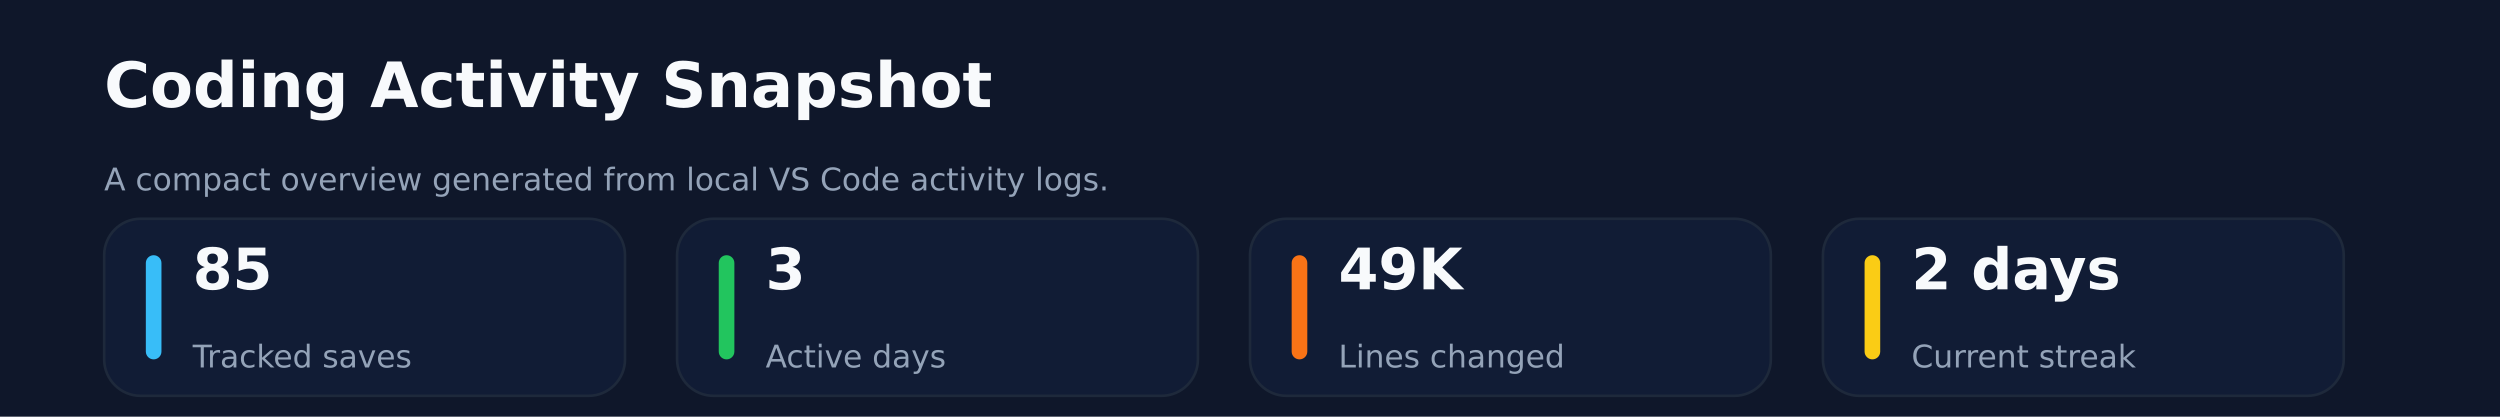
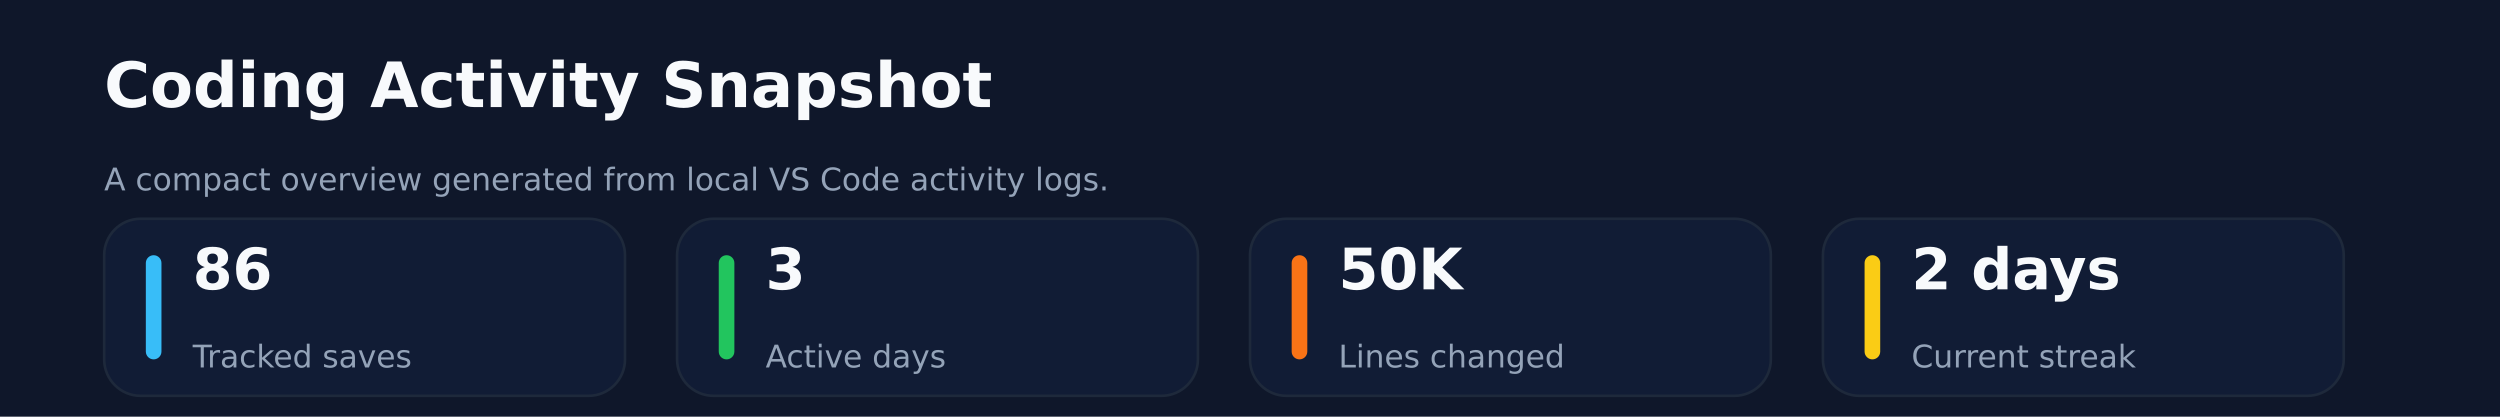
<svg xmlns="http://www.w3.org/2000/svg" xmlns:ns1="http://svgjs.dev/svgjs" version="1.1" width="960" height="160" viewBox="0 0 960 160">
  <rect width="960" height="160" fill="#0f172a" />
  <text x="40" y="41.102" font-size="24" font-family="DejaVu Sans" font-weight="700" fill="#f8fafc" ns1:data="{&quot;leading&quot;:&quot;1.3&quot;}">Coding Activity Snapshot</text>
  <text x="40" y="73.102" font-size="12" font-family="DejaVu Sans" font-weight="400" fill="#94a3b8" ns1:data="{&quot;leading&quot;:&quot;1.3&quot;}">A compact overview generated from local VS Code activity logs.</text>
  <rect width="200" height="68" x="40" y="84" rx="14" ry="14" fill="#111c35" stroke-width="1" stroke="#1e293b" />
  <rect width="6" height="40" x="56" y="98" rx="3" ry="3" fill="#38bdf8" />
-   <text x="74" y="111.102" font-size="22" font-family="DejaVu Sans" font-weight="700" fill="#f8fafc" ns1:data="{&quot;leading&quot;:&quot;1.3&quot;}">85</text>
+   <text x="74" y="111.102" font-size="22" font-family="DejaVu Sans" font-weight="700" fill="#f8fafc" ns1:data="{&quot;leading&quot;:&quot;1.3&quot;}">86</text>
  <text x="74" y="141.102" font-size="12" font-family="DejaVu Sans" font-weight="400" fill="#94a3b8" ns1:data="{&quot;leading&quot;:&quot;1.3&quot;}">Tracked saves</text>
  <rect width="200" height="68" x="260" y="84" rx="14" ry="14" fill="#111c35" stroke-width="1" stroke="#1e293b" />
  <rect width="6" height="40" x="276" y="98" rx="3" ry="3" fill="#22c55e" />
  <text x="294" y="111.102" font-size="22" font-family="DejaVu Sans" font-weight="700" fill="#f8fafc" ns1:data="{&quot;leading&quot;:&quot;1.3&quot;}">3</text>
  <text x="294" y="141.102" font-size="12" font-family="DejaVu Sans" font-weight="400" fill="#94a3b8" ns1:data="{&quot;leading&quot;:&quot;1.3&quot;}">Active days</text>
  <rect width="200" height="68" x="480" y="84" rx="14" ry="14" fill="#111c35" stroke-width="1" stroke="#1e293b" />
  <rect width="6" height="40" x="496" y="98" rx="3" ry="3" fill="#f97316" />
-   <text x="514" y="111.102" font-size="22" font-family="DejaVu Sans" font-weight="700" fill="#f8fafc" ns1:data="{&quot;leading&quot;:&quot;1.3&quot;}">49K</text>
+   <text x="514" y="111.102" font-size="22" font-family="DejaVu Sans" font-weight="700" fill="#f8fafc" ns1:data="{&quot;leading&quot;:&quot;1.3&quot;}">50K</text>
  <text x="514" y="141.102" font-size="12" font-family="DejaVu Sans" font-weight="400" fill="#94a3b8" ns1:data="{&quot;leading&quot;:&quot;1.3&quot;}">Lines changed</text>
  <rect width="200" height="68" x="700" y="84" rx="14" ry="14" fill="#111c35" stroke-width="1" stroke="#1e293b" />
  <rect width="6" height="40" x="716" y="98" rx="3" ry="3" fill="#facc15" />
  <text x="734" y="111.102" font-size="22" font-family="DejaVu Sans" font-weight="700" fill="#f8fafc" ns1:data="{&quot;leading&quot;:&quot;1.3&quot;}">2 days</text>
  <text x="734" y="141.102" font-size="12" font-family="DejaVu Sans" font-weight="400" fill="#94a3b8" ns1:data="{&quot;leading&quot;:&quot;1.3&quot;}">Current streak</text>
</svg>
